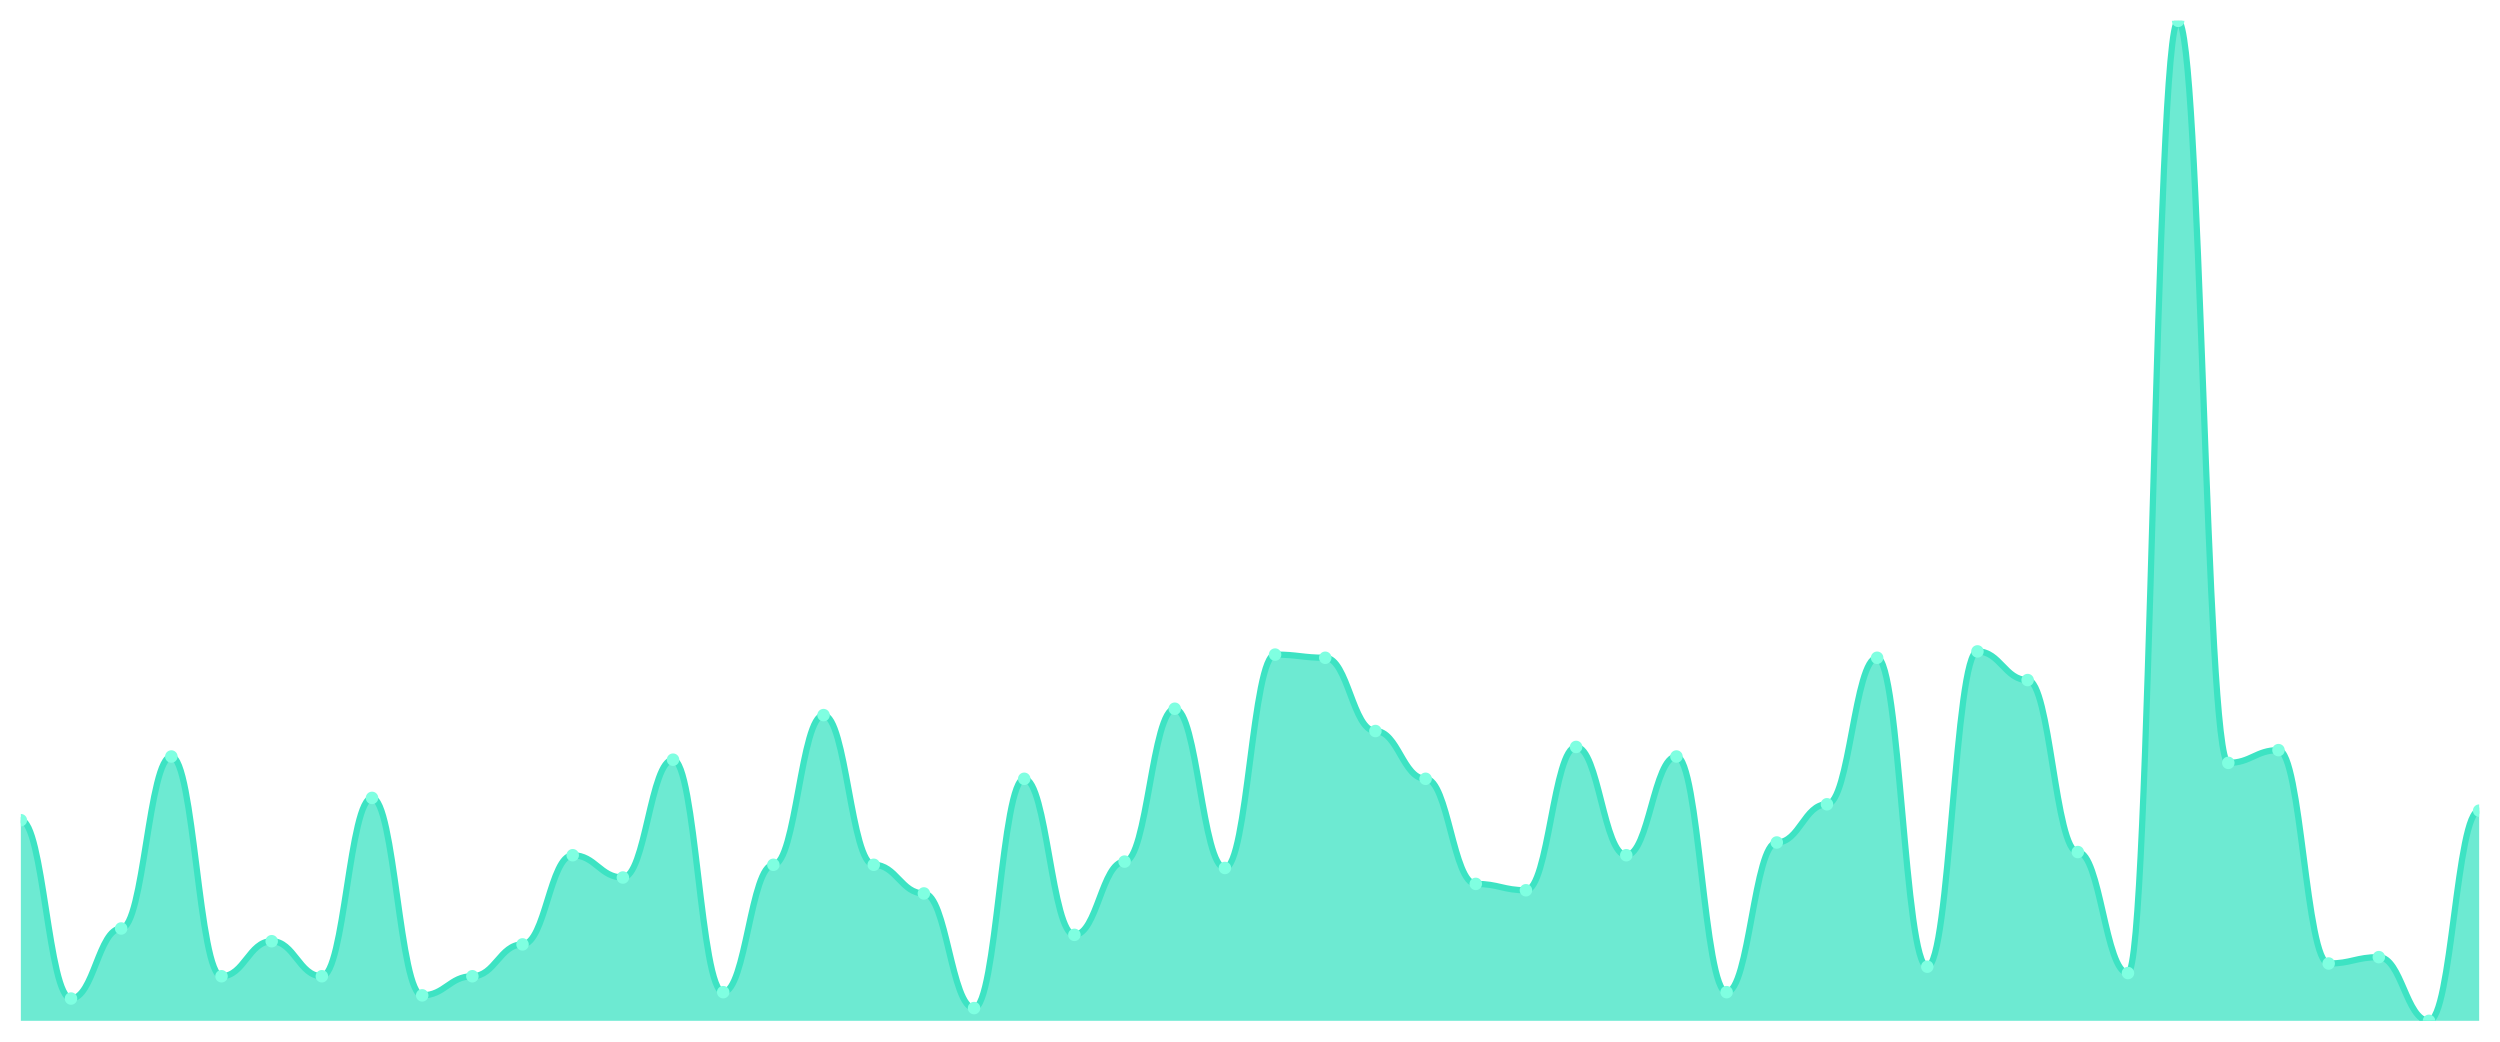
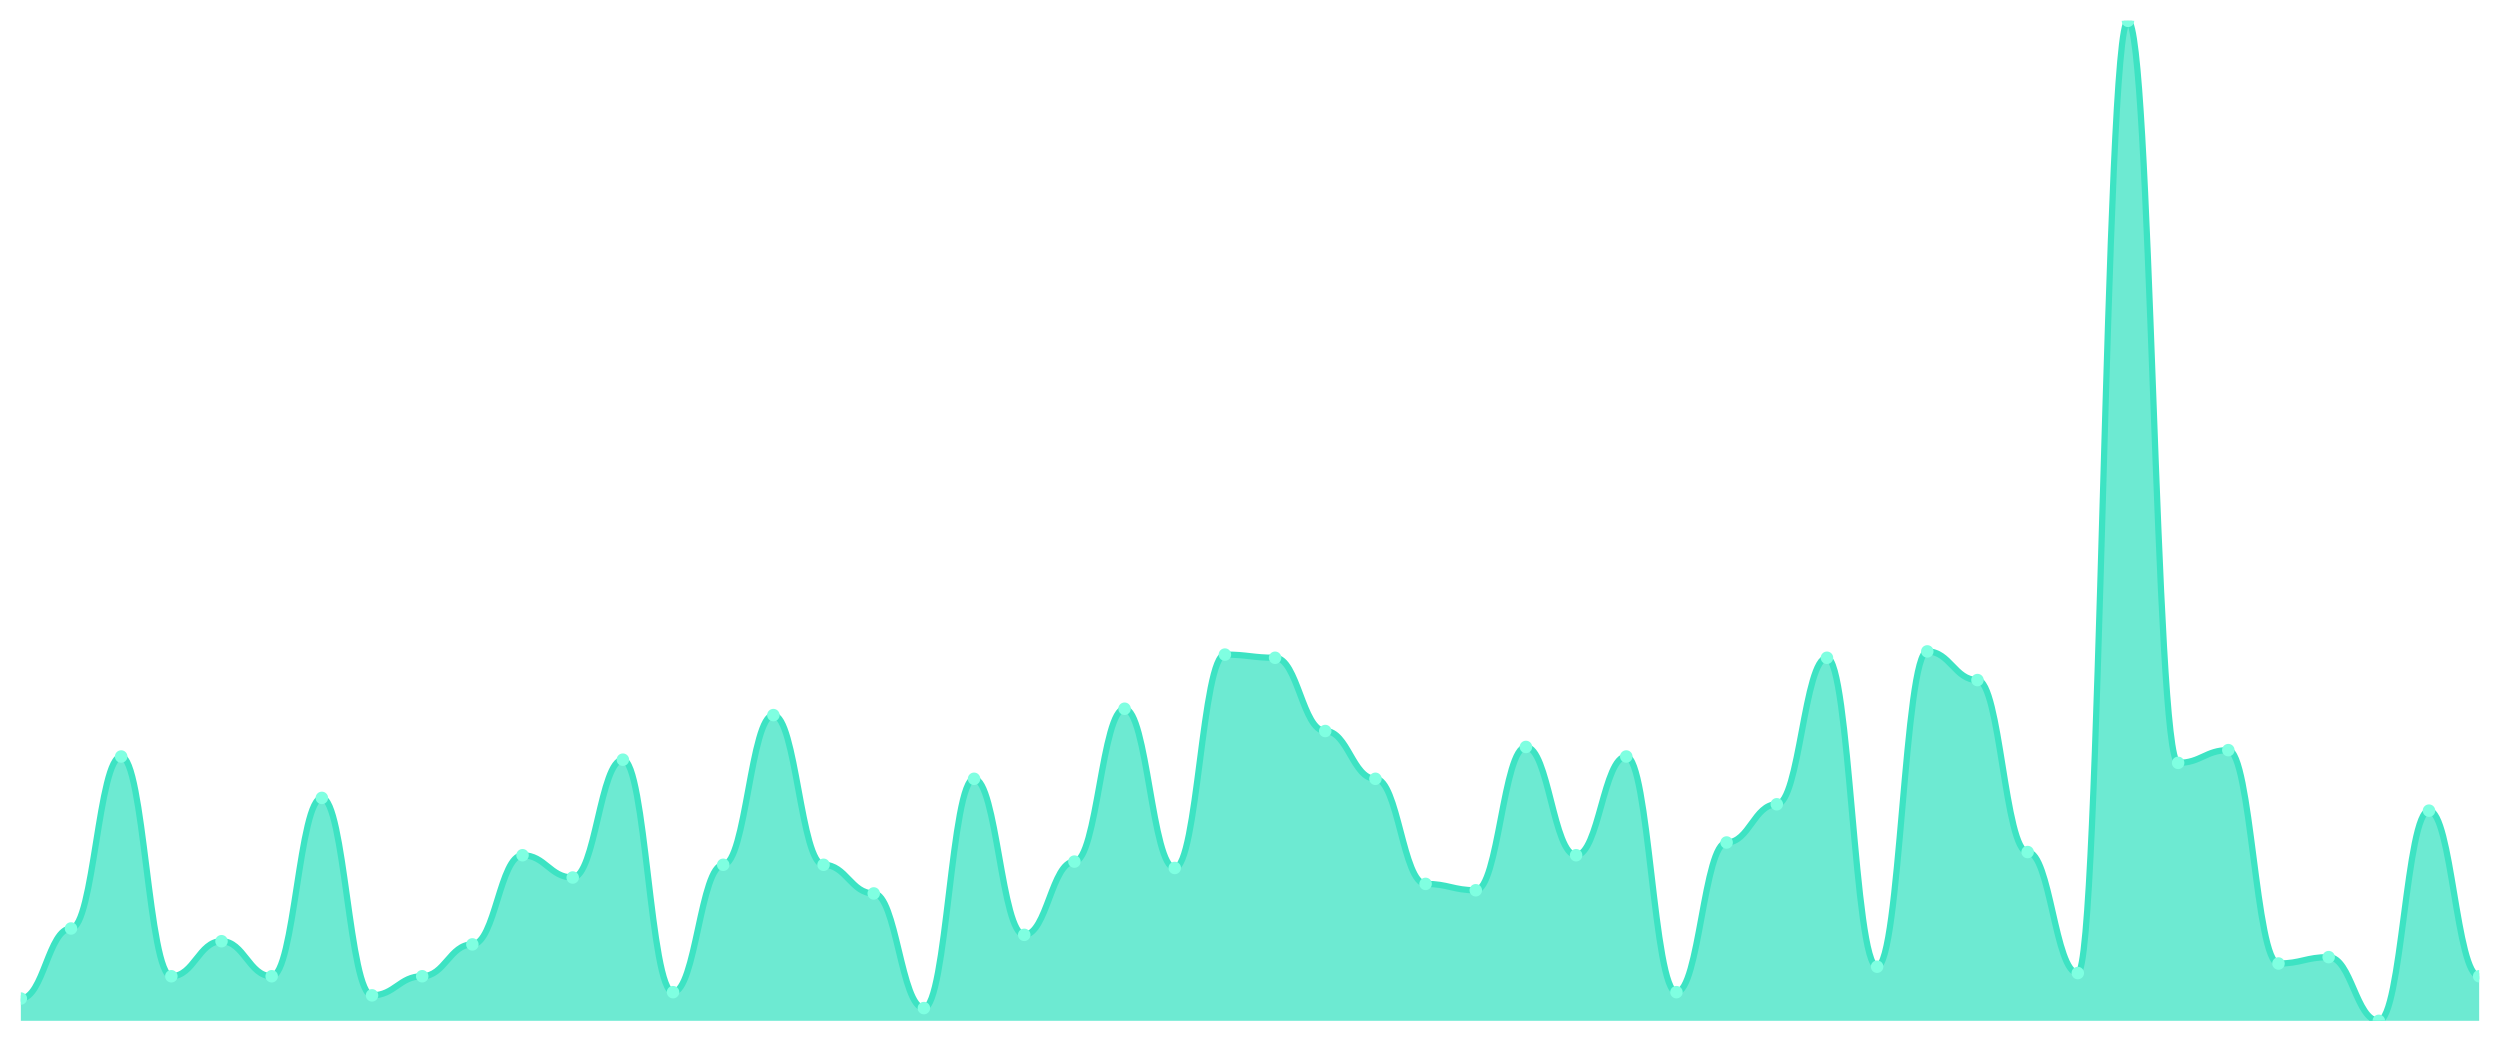
<svg xmlns="http://www.w3.org/2000/svg" viewBox="0 0 1200 500" width="1200" height="500">
  <defs>
    <clipPath id="c">
      <rect x="10" y="10" width="1180" height="480" />
    </clipPath>
  </defs>
  <rect width="1200" height="500" fill="none" />
  <g clip-path="url(#c)">
-     <path d="M 10,490 L 10,393.694 C 20.837,393.694 23.245,479.299 34.082,479.299 C 44.918,479.299 47.327,445.669 58.163,445.669 C 69,445.669 71.408,363.121 82.245,363.121 C 93.082,363.121 95.49,468.599 106.327,468.599 C 117.163,468.599 119.571,451.783 130.408,451.783 C 141.245,451.783 143.653,468.599 154.49,468.599 C 165.327,468.599 167.735,382.994 178.571,382.994 C 189.408,382.994 191.816,477.771 202.653,477.771 C 213.49,477.771 215.898,468.599 226.735,468.599 C 237.571,468.599 239.98,453.312 250.816,453.312 C 261.653,453.312 264.061,410.51 274.898,410.51 C 285.735,410.51 288.143,421.21 298.98,421.21 C 309.816,421.21 312.224,364.65 323.061,364.65 C 333.898,364.65 336.306,476.242 347.143,476.242 C 357.98,476.242 360.388,415.096 371.224,415.096 C 382.061,415.096 384.469,343.248 395.306,343.248 C 406.143,343.248 408.551,415.096 419.388,415.096 C 430.224,415.096 432.633,428.854 443.469,428.854 C 454.306,428.854 456.714,483.885 467.551,483.885 C 478.388,483.885 480.796,373.822 491.633,373.822 C 502.469,373.822 504.878,448.726 515.714,448.726 C 526.551,448.726 528.959,413.567 539.796,413.567 C 550.633,413.567 553.041,340.191 563.878,340.191 C 574.714,340.191 577.122,416.624 587.959,416.624 C 598.796,416.624 601.204,314.204 612.041,314.204 C 622.878,314.204 625.286,315.732 636.122,315.732 C 646.959,315.732 649.367,350.892 660.204,350.892 C 671.041,350.892 673.449,373.822 684.286,373.822 C 695.122,373.822 697.531,424.268 708.367,424.268 C 719.204,424.268 721.612,427.325 732.449,427.325 C 743.286,427.325 745.694,358.535 756.531,358.535 C 767.367,358.535 769.776,410.51 780.612,410.51 C 791.449,410.51 793.857,363.121 804.694,363.121 C 815.531,363.121 817.939,476.242 828.776,476.242 C 839.612,476.242 842.02,404.395 852.857,404.395 C 863.694,404.395 866.102,386.051 876.939,386.051 C 887.776,386.051 890.184,315.732 901.02,315.732 C 911.857,315.732 914.265,464.013 925.102,464.013 C 935.939,464.013 938.347,312.675 949.184,312.675 C 960.02,312.675 962.429,326.433 973.265,326.433 C 984.102,326.433 986.51,408.981 997.347,408.981 C 1008.184,408.981 1010.592,467.07 1021.429,467.07 C 1032.265,467.07 1034.673,10 1045.51,10 C 1056.347,10 1058.755,366.178 1069.592,366.178 C 1080.429,366.178 1082.837,360.064 1093.673,360.064 C 1104.51,360.064 1106.918,462.484 1117.755,462.484 C 1128.592,462.484 1131,459.427 1141.837,459.427 C 1152.673,459.427 1155.082,490 1165.918,490 C 1176.755,490 1179.163,389.108 1190,389.108 L 1190,490 Z" fill="rgba(61,227,195,0.75)" />
-     <path d="M 10,393.694 C 20.837,393.694 23.245,479.299 34.082,479.299 C 44.918,479.299 47.327,445.669 58.163,445.669 C 69,445.669 71.408,363.121 82.245,363.121 C 93.082,363.121 95.49,468.599 106.327,468.599 C 117.163,468.599 119.571,451.783 130.408,451.783 C 141.245,451.783 143.653,468.599 154.49,468.599 C 165.327,468.599 167.735,382.994 178.571,382.994 C 189.408,382.994 191.816,477.771 202.653,477.771 C 213.49,477.771 215.898,468.599 226.735,468.599 C 237.571,468.599 239.98,453.312 250.816,453.312 C 261.653,453.312 264.061,410.51 274.898,410.51 C 285.735,410.51 288.143,421.21 298.98,421.21 C 309.816,421.21 312.224,364.65 323.061,364.65 C 333.898,364.65 336.306,476.242 347.143,476.242 C 357.98,476.242 360.388,415.096 371.224,415.096 C 382.061,415.096 384.469,343.248 395.306,343.248 C 406.143,343.248 408.551,415.096 419.388,415.096 C 430.224,415.096 432.633,428.854 443.469,428.854 C 454.306,428.854 456.714,483.885 467.551,483.885 C 478.388,483.885 480.796,373.822 491.633,373.822 C 502.469,373.822 504.878,448.726 515.714,448.726 C 526.551,448.726 528.959,413.567 539.796,413.567 C 550.633,413.567 553.041,340.191 563.878,340.191 C 574.714,340.191 577.122,416.624 587.959,416.624 C 598.796,416.624 601.204,314.204 612.041,314.204 C 622.878,314.204 625.286,315.732 636.122,315.732 C 646.959,315.732 649.367,350.892 660.204,350.892 C 671.041,350.892 673.449,373.822 684.286,373.822 C 695.122,373.822 697.531,424.268 708.367,424.268 C 719.204,424.268 721.612,427.325 732.449,427.325 C 743.286,427.325 745.694,358.535 756.531,358.535 C 767.367,358.535 769.776,410.51 780.612,410.51 C 791.449,410.51 793.857,363.121 804.694,363.121 C 815.531,363.121 817.939,476.242 828.776,476.242 C 839.612,476.242 842.02,404.395 852.857,404.395 C 863.694,404.395 866.102,386.051 876.939,386.051 C 887.776,386.051 890.184,315.732 901.02,315.732 C 911.857,315.732 914.265,464.013 925.102,464.013 C 935.939,464.013 938.347,312.675 949.184,312.675 C 960.02,312.675 962.429,326.433 973.265,326.433 C 984.102,326.433 986.51,408.981 997.347,408.981 C 1008.184,408.981 1010.592,467.07 1021.429,467.07 C 1032.265,467.07 1034.673,10 1045.51,10 C 1056.347,10 1058.755,366.178 1069.592,366.178 C 1080.429,366.178 1082.837,360.064 1093.673,360.064 C 1104.51,360.064 1106.918,462.484 1117.755,462.484 C 1128.592,462.484 1131,459.427 1141.837,459.427 C 1152.673,459.427 1155.082,490 1165.918,490 C 1176.755,490 1179.163,389.108 1190,389.108" fill="none" stroke="#3de3c3" stroke-width="3" stroke-linecap="round" stroke-linejoin="round" />
-     <circle cx="10" cy="393.694" r="3" fill="#7fffe1" />
-     <circle cx="34.082" cy="479.299" r="3" fill="#7fffe1" />
-     <circle cx="58.163" cy="445.669" r="3" fill="#7fffe1" />
-     <circle cx="82.245" cy="363.121" r="3" fill="#7fffe1" />
-     <circle cx="106.327" cy="468.599" r="3" fill="#7fffe1" />
-     <circle cx="130.408" cy="451.783" r="3" fill="#7fffe1" />
-     <circle cx="154.49" cy="468.599" r="3" fill="#7fffe1" />
-     <circle cx="178.571" cy="382.994" r="3" fill="#7fffe1" />
-     <circle cx="202.653" cy="477.771" r="3" fill="#7fffe1" />
-     <circle cx="226.735" cy="468.599" r="3" fill="#7fffe1" />
-     <circle cx="250.816" cy="453.312" r="3" fill="#7fffe1" />
-     <circle cx="274.898" cy="410.51" r="3" fill="#7fffe1" />
-     <circle cx="298.98" cy="421.21" r="3" fill="#7fffe1" />
-     <circle cx="323.061" cy="364.65" r="3" fill="#7fffe1" />
-     <circle cx="347.143" cy="476.242" r="3" fill="#7fffe1" />
-     <circle cx="371.224" cy="415.096" r="3" fill="#7fffe1" />
-     <circle cx="395.306" cy="343.248" r="3" fill="#7fffe1" />
-     <circle cx="419.388" cy="415.096" r="3" fill="#7fffe1" />
-     <circle cx="443.469" cy="428.854" r="3" fill="#7fffe1" />
-     <circle cx="467.551" cy="483.885" r="3" fill="#7fffe1" />
-     <circle cx="491.633" cy="373.822" r="3" fill="#7fffe1" />
-     <circle cx="515.714" cy="448.726" r="3" fill="#7fffe1" />
-     <circle cx="539.796" cy="413.567" r="3" fill="#7fffe1" />
-     <circle cx="563.878" cy="340.191" r="3" fill="#7fffe1" />
-     <circle cx="587.959" cy="416.624" r="3" fill="#7fffe1" />
-     <circle cx="612.041" cy="314.204" r="3" fill="#7fffe1" />
-     <circle cx="636.122" cy="315.732" r="3" fill="#7fffe1" />
-     <circle cx="660.204" cy="350.892" r="3" fill="#7fffe1" />
-     <circle cx="684.286" cy="373.822" r="3" fill="#7fffe1" />
-     <circle cx="708.367" cy="424.268" r="3" fill="#7fffe1" />
-     <circle cx="732.449" cy="427.325" r="3" fill="#7fffe1" />
-     <circle cx="756.531" cy="358.535" r="3" fill="#7fffe1" />
-     <circle cx="780.612" cy="410.51" r="3" fill="#7fffe1" />
-     <circle cx="804.694" cy="363.121" r="3" fill="#7fffe1" />
-     <circle cx="828.776" cy="476.242" r="3" fill="#7fffe1" />
-     <circle cx="852.857" cy="404.395" r="3" fill="#7fffe1" />
-     <circle cx="876.939" cy="386.051" r="3" fill="#7fffe1" />
-     <circle cx="901.02" cy="315.732" r="3" fill="#7fffe1" />
-     <circle cx="925.102" cy="464.013" r="3" fill="#7fffe1" />
-     <circle cx="949.184" cy="312.675" r="3" fill="#7fffe1" />
-     <circle cx="973.265" cy="326.433" r="3" fill="#7fffe1" />
-     <circle cx="997.347" cy="408.981" r="3" fill="#7fffe1" />
-     <circle cx="1021.429" cy="467.07" r="3" fill="#7fffe1" />
-     <circle cx="1045.51" cy="10" r="3" fill="#7fffe1" />
-     <circle cx="1069.592" cy="366.178" r="3" fill="#7fffe1" />
-     <circle cx="1093.673" cy="360.064" r="3" fill="#7fffe1" />
-     <circle cx="1117.755" cy="462.484" r="3" fill="#7fffe1" />
-     <circle cx="1141.837" cy="459.427" r="3" fill="#7fffe1" />
-     <circle cx="1165.918" cy="490" r="3" fill="#7fffe1" />
-     <circle cx="1190" cy="389.108" r="3" fill="#7fffe1" />
+     <path d="M 10,490 L 10,479.299 C 20.837,479.299 23.245,445.669 34.082,445.669 C 44.918,445.669 47.327,363.121 58.163,363.121 C 69,363.121 71.408,468.599 82.245,468.599 C 93.082,468.599 95.49,451.783 106.327,451.783 C 117.163,451.783 119.571,468.599 130.408,468.599 C 141.245,468.599 143.653,382.994 154.49,382.994 C 165.327,382.994 167.735,477.771 178.571,477.771 C 189.408,477.771 191.816,468.599 202.653,468.599 C 213.49,468.599 215.898,453.312 226.735,453.312 C 237.571,453.312 239.98,410.51 250.816,410.51 C 261.653,410.51 264.061,421.21 274.898,421.21 C 285.735,421.21 288.143,364.65 298.98,364.65 C 309.816,364.65 312.224,476.242 323.061,476.242 C 333.898,476.242 336.306,415.096 347.143,415.096 C 357.98,415.096 360.388,343.248 371.224,343.248 C 382.061,343.248 384.469,415.096 395.306,415.096 C 406.143,415.096 408.551,428.854 419.388,428.854 C 430.224,428.854 432.633,483.885 443.469,483.885 C 454.306,483.885 456.714,373.822 467.551,373.822 C 478.388,373.822 480.796,448.726 491.633,448.726 C 502.469,448.726 504.878,413.567 515.714,413.567 C 526.551,413.567 528.959,340.191 539.796,340.191 C 550.633,340.191 553.041,416.624 563.878,416.624 C 574.714,416.624 577.122,314.204 587.959,314.204 C 598.796,314.204 601.204,315.732 612.041,315.732 C 622.878,315.732 625.286,350.892 636.122,350.892 C 646.959,350.892 649.367,373.822 660.204,373.822 C 671.041,373.822 673.449,424.268 684.286,424.268 C 695.122,424.268 697.531,427.325 708.367,427.325 C 719.204,427.325 721.612,358.535 732.449,358.535 C 743.286,358.535 745.694,410.51 756.531,410.51 C 767.367,410.51 769.776,363.121 780.612,363.121 C 791.449,363.121 793.857,476.242 804.694,476.242 C 815.531,476.242 817.939,404.395 828.776,404.395 C 839.612,404.395 842.02,386.051 852.857,386.051 C 863.694,386.051 866.102,315.732 876.939,315.732 C 887.776,315.732 890.184,464.013 901.02,464.013 C 911.857,464.013 914.265,312.675 925.102,312.675 C 935.939,312.675 938.347,326.433 949.184,326.433 C 960.02,326.433 962.429,408.981 973.265,408.981 C 984.102,408.981 986.51,467.07 997.347,467.07 C 1008.184,467.07 1010.592,10 1021.429,10 C 1032.265,10 1034.673,366.178 1045.51,366.178 C 1056.347,366.178 1058.755,360.064 1069.592,360.064 C 1080.429,360.064 1082.837,462.484 1093.673,462.484 C 1104.51,462.484 1106.918,459.427 1117.755,459.427 C 1128.592,459.427 1131,490 1141.837,490 C 1152.673,490 1155.082,389.108 1165.918,389.108 C 1176.755,389.108 1179.163,468.599 1190,468.599 L 1190,490 Z" fill="rgba(61,227,195,0.75)" />
+     <path d="M 10,479.299 C 20.837,479.299 23.245,445.669 34.082,445.669 C 44.918,445.669 47.327,363.121 58.163,363.121 C 69,363.121 71.408,468.599 82.245,468.599 C 93.082,468.599 95.49,451.783 106.327,451.783 C 117.163,451.783 119.571,468.599 130.408,468.599 C 141.245,468.599 143.653,382.994 154.49,382.994 C 165.327,382.994 167.735,477.771 178.571,477.771 C 189.408,477.771 191.816,468.599 202.653,468.599 C 213.49,468.599 215.898,453.312 226.735,453.312 C 237.571,453.312 239.98,410.51 250.816,410.51 C 261.653,410.51 264.061,421.21 274.898,421.21 C 285.735,421.21 288.143,364.65 298.98,364.65 C 309.816,364.65 312.224,476.242 323.061,476.242 C 333.898,476.242 336.306,415.096 347.143,415.096 C 357.98,415.096 360.388,343.248 371.224,343.248 C 382.061,343.248 384.469,415.096 395.306,415.096 C 406.143,415.096 408.551,428.854 419.388,428.854 C 430.224,428.854 432.633,483.885 443.469,483.885 C 454.306,483.885 456.714,373.822 467.551,373.822 C 478.388,373.822 480.796,448.726 491.633,448.726 C 502.469,448.726 504.878,413.567 515.714,413.567 C 526.551,413.567 528.959,340.191 539.796,340.191 C 550.633,340.191 553.041,416.624 563.878,416.624 C 574.714,416.624 577.122,314.204 587.959,314.204 C 598.796,314.204 601.204,315.732 612.041,315.732 C 622.878,315.732 625.286,350.892 636.122,350.892 C 646.959,350.892 649.367,373.822 660.204,373.822 C 671.041,373.822 673.449,424.268 684.286,424.268 C 695.122,424.268 697.531,427.325 708.367,427.325 C 719.204,427.325 721.612,358.535 732.449,358.535 C 743.286,358.535 745.694,410.51 756.531,410.51 C 767.367,410.51 769.776,363.121 780.612,363.121 C 791.449,363.121 793.857,476.242 804.694,476.242 C 815.531,476.242 817.939,404.395 828.776,404.395 C 839.612,404.395 842.02,386.051 852.857,386.051 C 863.694,386.051 866.102,315.732 876.939,315.732 C 887.776,315.732 890.184,464.013 901.02,464.013 C 911.857,464.013 914.265,312.675 925.102,312.675 C 935.939,312.675 938.347,326.433 949.184,326.433 C 960.02,326.433 962.429,408.981 973.265,408.981 C 984.102,408.981 986.51,467.07 997.347,467.07 C 1008.184,467.07 1010.592,10 1021.429,10 C 1032.265,10 1034.673,366.178 1045.51,366.178 C 1056.347,366.178 1058.755,360.064 1069.592,360.064 C 1080.429,360.064 1082.837,462.484 1093.673,462.484 C 1104.51,462.484 1106.918,459.427 1117.755,459.427 C 1128.592,459.427 1131,490 1141.837,490 C 1152.673,490 1155.082,389.108 1165.918,389.108 C 1176.755,389.108 1179.163,468.599 1190,468.599" fill="none" stroke="#3de3c3" stroke-width="3" stroke-linecap="round" stroke-linejoin="round" />
+     <circle cx="10" cy="479.299" r="3" fill="#7fffe1" />
+     <circle cx="34.082" cy="445.669" r="3" fill="#7fffe1" />
+     <circle cx="58.163" cy="363.121" r="3" fill="#7fffe1" />
+     <circle cx="82.245" cy="468.599" r="3" fill="#7fffe1" />
+     <circle cx="106.327" cy="451.783" r="3" fill="#7fffe1" />
+     <circle cx="130.408" cy="468.599" r="3" fill="#7fffe1" />
+     <circle cx="154.49" cy="382.994" r="3" fill="#7fffe1" />
+     <circle cx="178.571" cy="477.771" r="3" fill="#7fffe1" />
+     <circle cx="202.653" cy="468.599" r="3" fill="#7fffe1" />
+     <circle cx="226.735" cy="453.312" r="3" fill="#7fffe1" />
+     <circle cx="250.816" cy="410.51" r="3" fill="#7fffe1" />
+     <circle cx="274.898" cy="421.21" r="3" fill="#7fffe1" />
+     <circle cx="298.98" cy="364.65" r="3" fill="#7fffe1" />
+     <circle cx="323.061" cy="476.242" r="3" fill="#7fffe1" />
+     <circle cx="347.143" cy="415.096" r="3" fill="#7fffe1" />
+     <circle cx="371.224" cy="343.248" r="3" fill="#7fffe1" />
+     <circle cx="395.306" cy="415.096" r="3" fill="#7fffe1" />
+     <circle cx="419.388" cy="428.854" r="3" fill="#7fffe1" />
+     <circle cx="443.469" cy="483.885" r="3" fill="#7fffe1" />
+     <circle cx="467.551" cy="373.822" r="3" fill="#7fffe1" />
+     <circle cx="491.633" cy="448.726" r="3" fill="#7fffe1" />
+     <circle cx="515.714" cy="413.567" r="3" fill="#7fffe1" />
+     <circle cx="539.796" cy="340.191" r="3" fill="#7fffe1" />
+     <circle cx="563.878" cy="416.624" r="3" fill="#7fffe1" />
+     <circle cx="587.959" cy="314.204" r="3" fill="#7fffe1" />
+     <circle cx="612.041" cy="315.732" r="3" fill="#7fffe1" />
+     <circle cx="636.122" cy="350.892" r="3" fill="#7fffe1" />
+     <circle cx="660.204" cy="373.822" r="3" fill="#7fffe1" />
+     <circle cx="684.286" cy="424.268" r="3" fill="#7fffe1" />
+     <circle cx="708.367" cy="427.325" r="3" fill="#7fffe1" />
+     <circle cx="732.449" cy="358.535" r="3" fill="#7fffe1" />
+     <circle cx="756.531" cy="410.51" r="3" fill="#7fffe1" />
+     <circle cx="780.612" cy="363.121" r="3" fill="#7fffe1" />
+     <circle cx="804.694" cy="476.242" r="3" fill="#7fffe1" />
+     <circle cx="828.776" cy="404.395" r="3" fill="#7fffe1" />
+     <circle cx="852.857" cy="386.051" r="3" fill="#7fffe1" />
+     <circle cx="876.939" cy="315.732" r="3" fill="#7fffe1" />
+     <circle cx="901.02" cy="464.013" r="3" fill="#7fffe1" />
+     <circle cx="925.102" cy="312.675" r="3" fill="#7fffe1" />
+     <circle cx="949.184" cy="326.433" r="3" fill="#7fffe1" />
+     <circle cx="973.265" cy="408.981" r="3" fill="#7fffe1" />
+     <circle cx="997.347" cy="467.07" r="3" fill="#7fffe1" />
+     <circle cx="1021.429" cy="10" r="3" fill="#7fffe1" />
+     <circle cx="1045.51" cy="366.178" r="3" fill="#7fffe1" />
+     <circle cx="1069.592" cy="360.064" r="3" fill="#7fffe1" />
+     <circle cx="1093.673" cy="462.484" r="3" fill="#7fffe1" />
+     <circle cx="1117.755" cy="459.427" r="3" fill="#7fffe1" />
+     <circle cx="1141.837" cy="490" r="3" fill="#7fffe1" />
+     <circle cx="1165.918" cy="389.108" r="3" fill="#7fffe1" />
+     <circle cx="1190" cy="468.599" r="3" fill="#7fffe1" />
  </g>
</svg>
